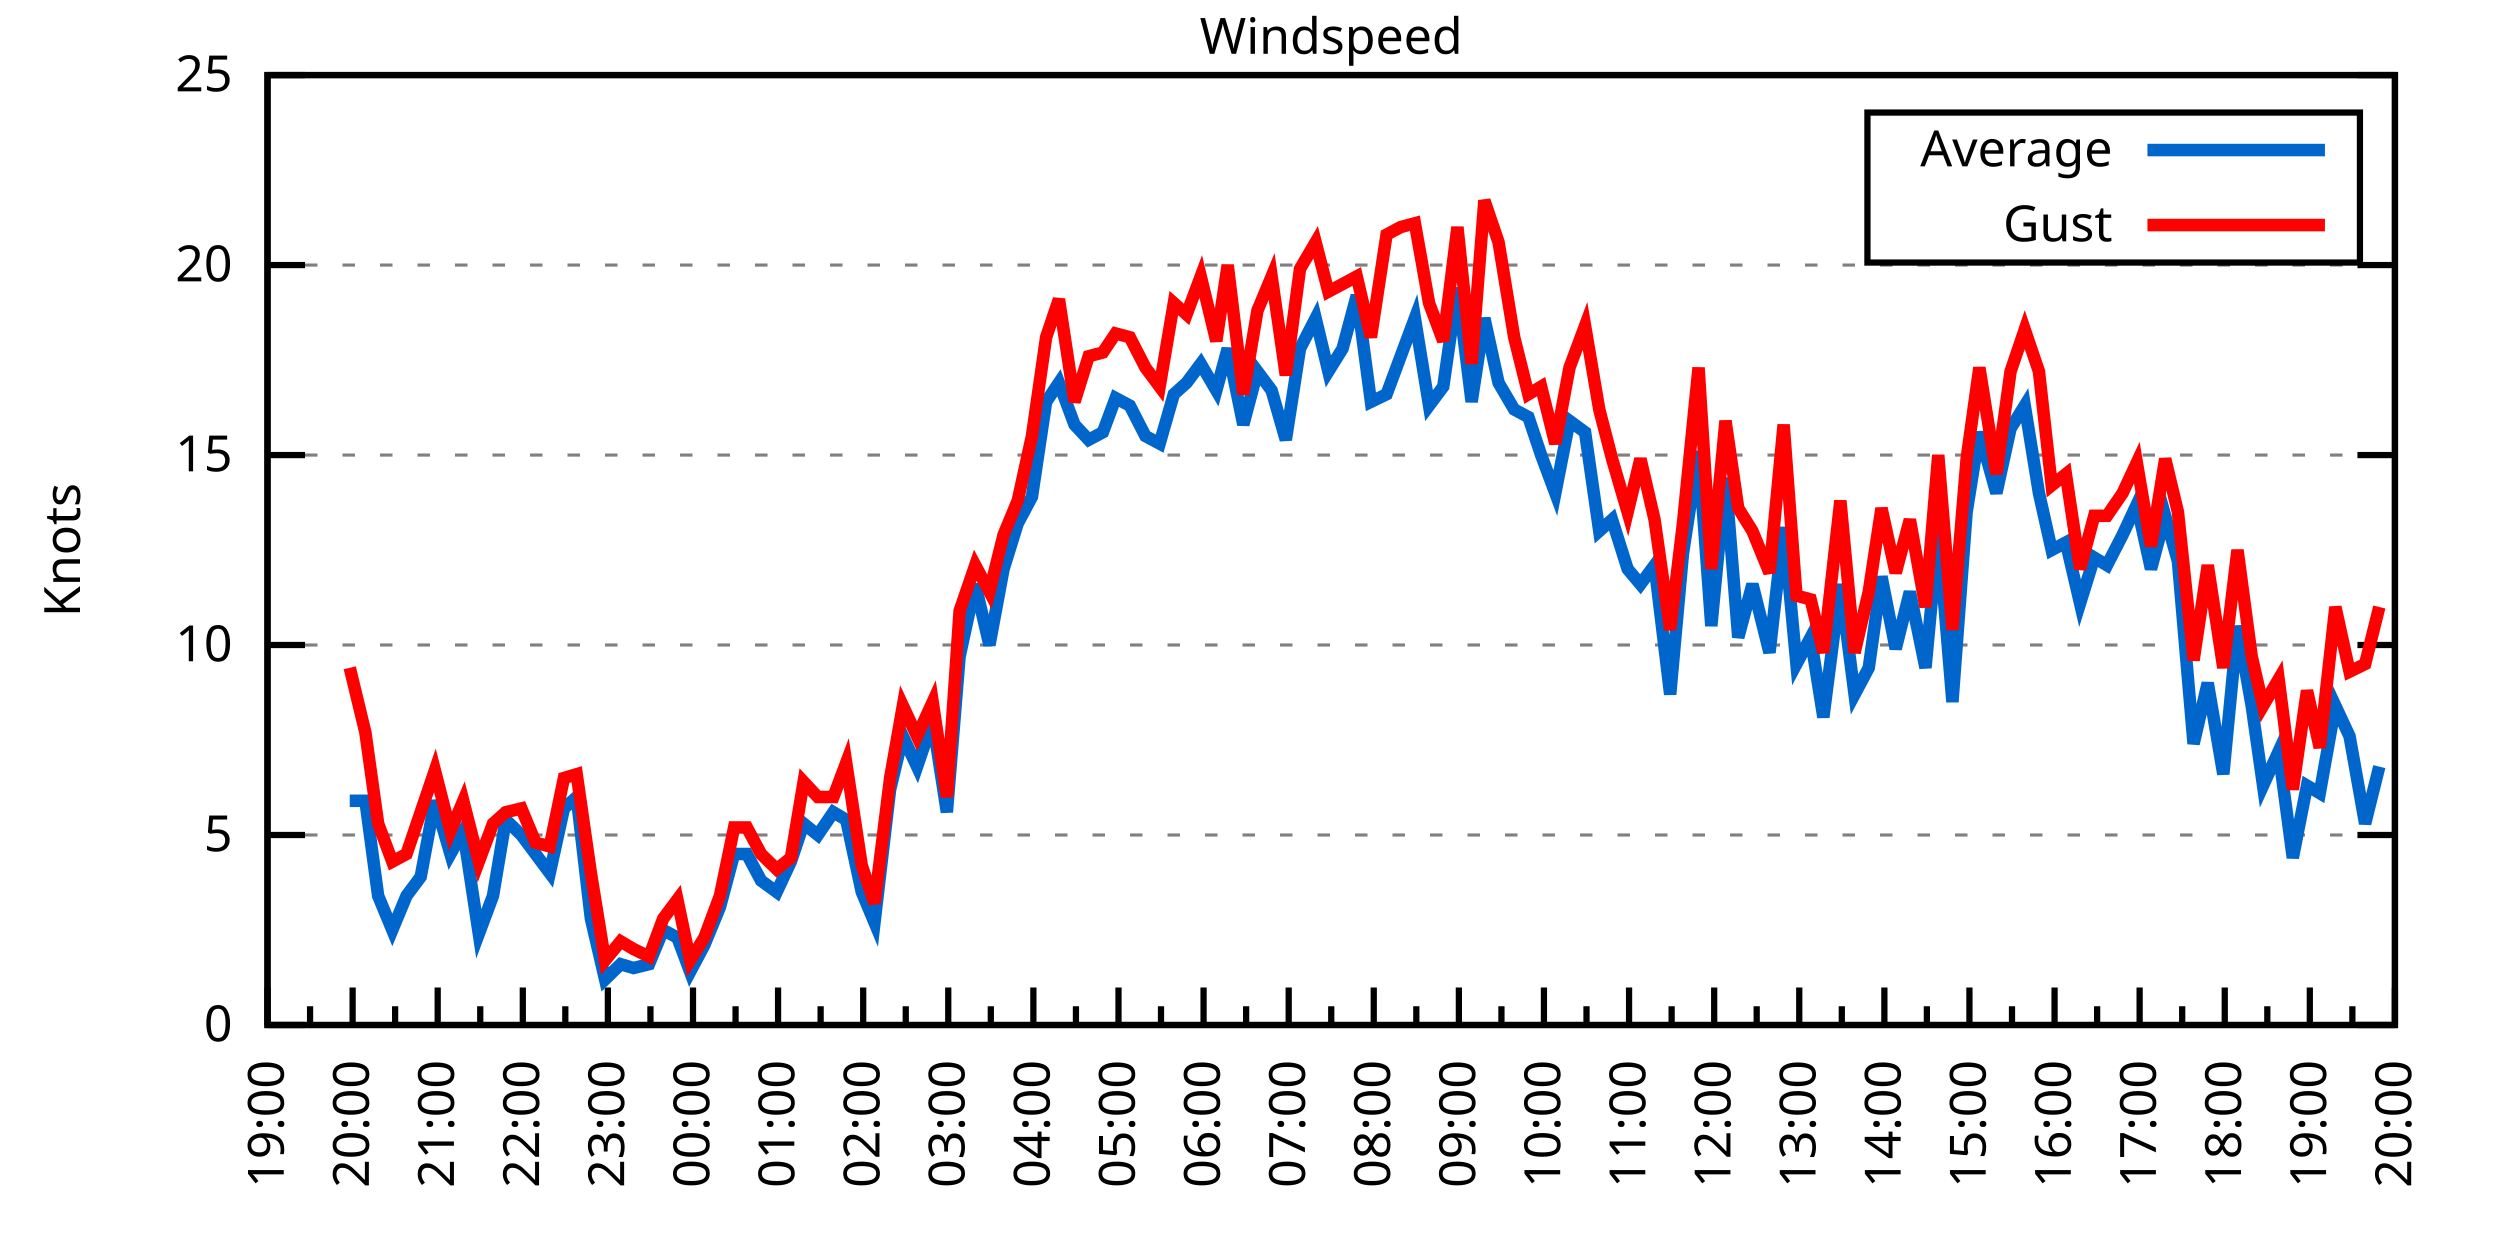
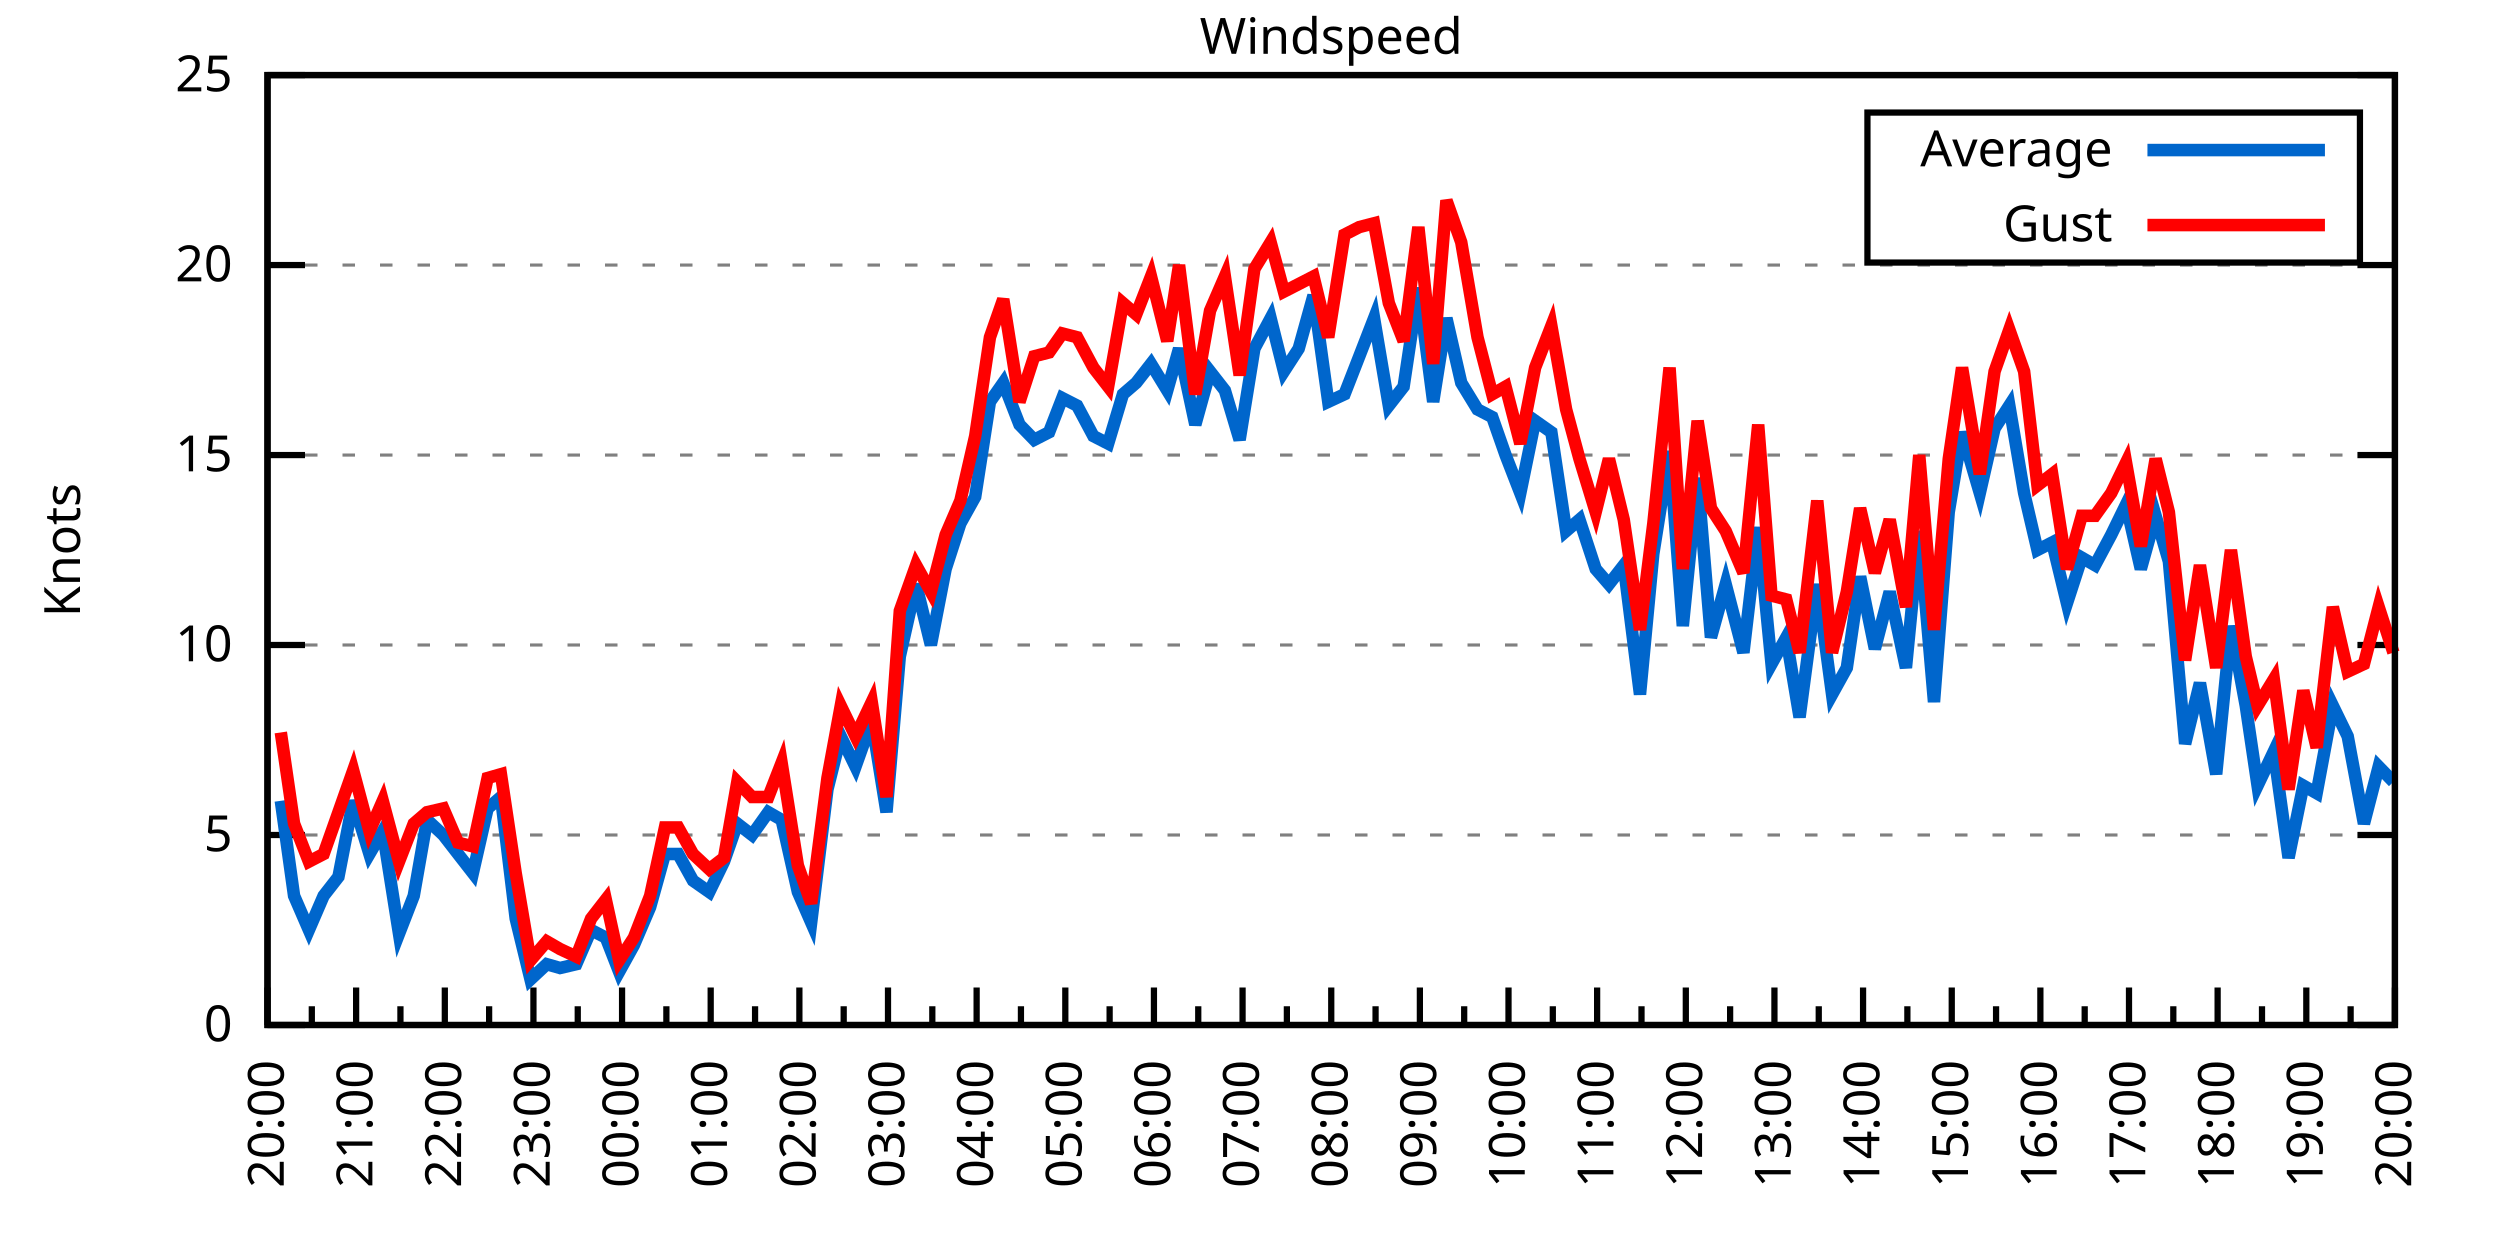
<svg xmlns="http://www.w3.org/2000/svg" xmlns:xlink="http://www.w3.org/1999/xlink" width="400" height="200" viewBox="0 0 400 200">
  <g id="gnuplot_canvas">
    <rect x="0" y="0" width="400" height="200" fill="none" />
    <defs>
      <circle id="gpDot" r="0.5" stroke-width="0.5" stroke="currentColor" />
      <path id="gpPt0" stroke-width="0.333" stroke="currentColor" d="M-1,0 h2 M0,-1 v2" />
      <path id="gpPt1" stroke-width="0.333" stroke="currentColor" d="M-1,-1 L1,1 M1,-1 L-1,1" />
      <path id="gpPt2" stroke-width="0.333" stroke="currentColor" d="M-1,0 L1,0 M0,-1 L0,1 M-1,-1 L1,1 M-1,1 L1,-1" />
      <rect id="gpPt3" stroke-width="0.333" stroke="currentColor" x="-1" y="-1" width="2" height="2" />
      <rect id="gpPt4" stroke-width="0.333" stroke="currentColor" fill="currentColor" x="-1" y="-1" width="2" height="2" />
      <circle id="gpPt5" stroke-width="0.333" stroke="currentColor" cx="0" cy="0" r="1" />
      <use xlink:href="#gpPt5" id="gpPt6" fill="currentColor" stroke="none" />
      <path id="gpPt7" stroke-width="0.333" stroke="currentColor" d="M0,-1.33 L-1.33,0.67 L1.33,0.67 z" />
      <use xlink:href="#gpPt7" id="gpPt8" fill="currentColor" stroke="none" />
      <use xlink:href="#gpPt7" id="gpPt9" stroke="currentColor" transform="rotate(180)" />
      <use xlink:href="#gpPt9" id="gpPt10" fill="currentColor" stroke="none" />
      <use xlink:href="#gpPt3" id="gpPt11" stroke="currentColor" transform="rotate(45)" />
      <use xlink:href="#gpPt11" id="gpPt12" fill="currentColor" stroke="none" />
      <path id="gpPt13" stroke-width="0.333" stroke="currentColor" d="M0,1.330 L1.265,0.411 L0.782,-1.067 L-0.782,-1.076 L-1.265,0.411 z" />
      <use xlink:href="#gpPt13" id="gpPt14" fill="currentColor" stroke="none" />
      <filter id="textbox" filterUnits="objectBoundingBox" x="0" y="0" height="1" width="1">
        <feFlood flood-color="white" flood-opacity="1" result="bgnd" />
        <feComposite in="SourceGraphic" in2="bgnd" operator="atop" />
      </filter>
      <filter id="greybox" filterUnits="objectBoundingBox" x="0" y="0" height="1" width="1">
        <feFlood flood-color="lightgrey" flood-opacity="1" result="grey" />
        <feComposite in="SourceGraphic" in2="grey" operator="atop" />
      </filter>
    </defs>
    <g fill="none" color="white" stroke="currentColor" stroke-width="1.00" stroke-linecap="butt" stroke-linejoin="miter">
</g>
    <g fill="none" color="black" stroke="currentColor" stroke-width="1.00" stroke-linecap="butt" stroke-linejoin="miter">
      <g stroke="none" shape-rendering="crispEdges">
        <polygon fill="rgb(255, 255, 255)" points="42.80,164.00 383.18,164.00 383.18,12.02 42.80,12.02 " />
      </g>
    </g>
    <g fill="none" color="black" stroke="currentColor" stroke-width="1.00" stroke-linecap="butt" stroke-linejoin="miter">
</g>
    <g fill="none" color="black" stroke="black" stroke-width="0.50" stroke-linecap="butt" stroke-linejoin="miter">
</g>
    <g fill="none" color="gray" stroke="currentColor" stroke-width="0.50" stroke-linecap="butt" stroke-linejoin="miter">
      <path stroke="gray" stroke-dasharray="2,4" class="gridline" d="M42.80,164.00 L383.19,164.00  " />
    </g>
    <g fill="none" color="gray" stroke="gray" stroke-width="1.00" stroke-linecap="butt" stroke-linejoin="miter">
</g>
    <g fill="none" color="black" stroke="currentColor" stroke-width="1.00" stroke-linecap="butt" stroke-linejoin="miter">
      <path stroke="black" d="M42.80,164.00 L48.80,164.00 M383.19,164.00 L377.19,164.00  " />
      <g transform="translate(37.20,166.60)" stroke="none" fill="black" font-family="Sans" font-size="8.00" text-anchor="end">
        <text>
          <tspan font-family="Sans"> 0</tspan>
        </text>
      </g>
    </g>
    <g fill="none" color="black" stroke="currentColor" stroke-width="1.00" stroke-linecap="butt" stroke-linejoin="miter">
</g>
    <g fill="none" color="black" stroke="black" stroke-width="0.50" stroke-linecap="butt" stroke-linejoin="miter">
</g>
    <g fill="none" color="gray" stroke="currentColor" stroke-width="0.50" stroke-linecap="butt" stroke-linejoin="miter">
      <path stroke="gray" stroke-dasharray="2,4" class="gridline" d="M42.80,133.60 L383.19,133.60  " />
    </g>
    <g fill="none" color="gray" stroke="gray" stroke-width="1.00" stroke-linecap="butt" stroke-linejoin="miter">
</g>
    <g fill="none" color="black" stroke="currentColor" stroke-width="1.00" stroke-linecap="butt" stroke-linejoin="miter">
      <path stroke="black" d="M42.80,133.60 L48.80,133.60 M383.19,133.60 L377.19,133.60  " />
      <g transform="translate(37.20,136.20)" stroke="none" fill="black" font-family="Sans" font-size="8.00" text-anchor="end">
        <text>
          <tspan font-family="Sans"> 5</tspan>
        </text>
      </g>
    </g>
    <g fill="none" color="black" stroke="currentColor" stroke-width="1.00" stroke-linecap="butt" stroke-linejoin="miter">
</g>
    <g fill="none" color="black" stroke="black" stroke-width="0.50" stroke-linecap="butt" stroke-linejoin="miter">
</g>
    <g fill="none" color="gray" stroke="currentColor" stroke-width="0.50" stroke-linecap="butt" stroke-linejoin="miter">
      <path stroke="gray" stroke-dasharray="2,4" class="gridline" d="M42.80,103.20 L383.19,103.20  " />
    </g>
    <g fill="none" color="gray" stroke="gray" stroke-width="1.00" stroke-linecap="butt" stroke-linejoin="miter">
</g>
    <g fill="none" color="black" stroke="currentColor" stroke-width="1.00" stroke-linecap="butt" stroke-linejoin="miter">
      <path stroke="black" d="M42.80,103.20 L48.80,103.20 M383.19,103.20 L377.19,103.20  " />
      <g transform="translate(37.20,105.80)" stroke="none" fill="black" font-family="Sans" font-size="8.00" text-anchor="end">
        <text>
          <tspan font-family="Sans"> 10</tspan>
        </text>
      </g>
    </g>
    <g fill="none" color="black" stroke="currentColor" stroke-width="1.00" stroke-linecap="butt" stroke-linejoin="miter">
</g>
    <g fill="none" color="black" stroke="black" stroke-width="0.50" stroke-linecap="butt" stroke-linejoin="miter">
</g>
    <g fill="none" color="gray" stroke="currentColor" stroke-width="0.50" stroke-linecap="butt" stroke-linejoin="miter">
      <path stroke="gray" stroke-dasharray="2,4" class="gridline" d="M42.80,72.81 L383.19,72.81  " />
    </g>
    <g fill="none" color="gray" stroke="gray" stroke-width="1.00" stroke-linecap="butt" stroke-linejoin="miter">
</g>
    <g fill="none" color="black" stroke="currentColor" stroke-width="1.00" stroke-linecap="butt" stroke-linejoin="miter">
      <path stroke="black" d="M42.80,72.81 L48.80,72.81 M383.19,72.81 L377.19,72.81  " />
      <g transform="translate(37.20,75.41)" stroke="none" fill="black" font-family="Sans" font-size="8.00" text-anchor="end">
        <text>
          <tspan font-family="Sans"> 15</tspan>
        </text>
      </g>
    </g>
    <g fill="none" color="black" stroke="currentColor" stroke-width="1.00" stroke-linecap="butt" stroke-linejoin="miter">
</g>
    <g fill="none" color="black" stroke="black" stroke-width="0.50" stroke-linecap="butt" stroke-linejoin="miter">
</g>
    <g fill="none" color="gray" stroke="currentColor" stroke-width="0.50" stroke-linecap="butt" stroke-linejoin="miter">
      <path stroke="gray" stroke-dasharray="2,4" class="gridline" d="M42.80,42.41 L383.19,42.41  " />
    </g>
    <g fill="none" color="gray" stroke="gray" stroke-width="1.00" stroke-linecap="butt" stroke-linejoin="miter">
</g>
    <g fill="none" color="black" stroke="currentColor" stroke-width="1.00" stroke-linecap="butt" stroke-linejoin="miter">
      <path stroke="black" d="M42.80,42.41 L48.80,42.41 M383.19,42.41 L377.19,42.41  " />
      <g transform="translate(37.20,45.01)" stroke="none" fill="black" font-family="Sans" font-size="8.00" text-anchor="end">
        <text>
          <tspan font-family="Sans"> 20</tspan>
        </text>
      </g>
    </g>
    <g fill="none" color="black" stroke="currentColor" stroke-width="1.00" stroke-linecap="butt" stroke-linejoin="miter">
</g>
    <g fill="none" color="black" stroke="black" stroke-width="0.50" stroke-linecap="butt" stroke-linejoin="miter">
</g>
    <g fill="none" color="gray" stroke="currentColor" stroke-width="0.50" stroke-linecap="butt" stroke-linejoin="miter">
      <path stroke="gray" stroke-dasharray="2,4" class="gridline" d="M42.80,12.01 L383.19,12.01  " />
    </g>
    <g fill="none" color="gray" stroke="gray" stroke-width="1.00" stroke-linecap="butt" stroke-linejoin="miter">
</g>
    <g fill="none" color="black" stroke="currentColor" stroke-width="1.00" stroke-linecap="butt" stroke-linejoin="miter">
      <path stroke="black" d="M42.80,12.01 L48.80,12.01 M383.19,12.01 L377.19,12.01  " />
      <g transform="translate(37.20,14.61)" stroke="none" fill="black" font-family="Sans" font-size="8.00" text-anchor="end">
        <text>
          <tspan font-family="Sans"> 25</tspan>
        </text>
      </g>
    </g>
    <g fill="none" color="black" stroke="currentColor" stroke-width="1.00" stroke-linecap="butt" stroke-linejoin="miter">
      <path stroke="black" d="M42.80,164.00 L42.80,158.00  " />
      <g transform="translate(45.40,169.60) rotate(270)" stroke="none" fill="black" font-family="Sans" font-size="8.00" text-anchor="end">
        <text>
+           <tspan font-family="Sans">20:00</tspan>
+         </text>
+       </g>
+     </g>
+     <g fill="none" color="black" stroke="currentColor" stroke-width="1.00" stroke-linecap="butt" stroke-linejoin="miter">
+       <path stroke="black" d="M49.89,164.00 L49.89,161.00 M56.98,164.00 L56.98,158.00  " />
+       <g transform="translate(59.58,169.60) rotate(270)" stroke="none" fill="black" font-family="Sans" font-size="8.00" text-anchor="end">
+         <text>
+           <tspan font-family="Sans">21:00</tspan>
+         </text>
+       </g>
+     </g>
+     <g fill="none" color="black" stroke="currentColor" stroke-width="1.00" stroke-linecap="butt" stroke-linejoin="miter">
+       <path stroke="black" d="M64.07,164.00 L64.07,161.00 M71.17,164.00 L71.17,158.00  " />
+       <g transform="translate(73.77,169.60) rotate(270)" stroke="none" fill="black" font-family="Sans" font-size="8.00" text-anchor="end">
+         <text>
+           <tspan font-family="Sans">22:00</tspan>
+         </text>
+       </g>
+     </g>
+     <g fill="none" color="black" stroke="currentColor" stroke-width="1.00" stroke-linecap="butt" stroke-linejoin="miter">
+       <path stroke="black" d="M78.26,164.00 L78.26,161.00 M85.35,164.00 L85.35,158.00  " />
+       <g transform="translate(87.95,169.60) rotate(270)" stroke="none" fill="black" font-family="Sans" font-size="8.00" text-anchor="end">
+         <text>
+           <tspan font-family="Sans">23:00</tspan>
+         </text>
+       </g>
+     </g>
+     <g fill="none" color="black" stroke="currentColor" stroke-width="1.00" stroke-linecap="butt" stroke-linejoin="miter">
+       <path stroke="black" d="M92.44,164.00 L92.44,161.00 M99.53,164.00 L99.53,158.00  " />
+       <g transform="translate(102.13,169.60) rotate(270)" stroke="none" fill="black" font-family="Sans" font-size="8.00" text-anchor="end">
+         <text>
+           <tspan font-family="Sans">00:00</tspan>
+         </text>
+       </g>
+     </g>
+     <g fill="none" color="black" stroke="currentColor" stroke-width="1.00" stroke-linecap="butt" stroke-linejoin="miter">
+       <path stroke="black" d="M106.62,164.00 L106.62,161.00 M113.71,164.00 L113.71,158.00  " />
+       <g transform="translate(116.31,169.60) rotate(270)" stroke="none" fill="black" font-family="Sans" font-size="8.00" text-anchor="end">
+         <text>
+           <tspan font-family="Sans">01:00</tspan>
+         </text>
+       </g>
+     </g>
+     <g fill="none" color="black" stroke="currentColor" stroke-width="1.00" stroke-linecap="butt" stroke-linejoin="miter">
+       <path stroke="black" d="M120.81,164.00 L120.81,161.00 M127.90,164.00 L127.90,158.00  " />
+       <g transform="translate(130.50,169.60) rotate(270)" stroke="none" fill="black" font-family="Sans" font-size="8.00" text-anchor="end">
+         <text>
+           <tspan font-family="Sans">02:00</tspan>
+         </text>
+       </g>
+     </g>
+     <g fill="none" color="black" stroke="currentColor" stroke-width="1.00" stroke-linecap="butt" stroke-linejoin="miter">
+       <path stroke="black" d="M134.99,164.00 L134.99,161.00 M142.08,164.00 L142.08,158.00  " />
+       <g transform="translate(144.68,169.60) rotate(270)" stroke="none" fill="black" font-family="Sans" font-size="8.00" text-anchor="end">
+         <text>
+           <tspan font-family="Sans">03:00</tspan>
+         </text>
+       </g>
+     </g>
+     <g fill="none" color="black" stroke="currentColor" stroke-width="1.00" stroke-linecap="butt" stroke-linejoin="miter">
+       <path stroke="black" d="M149.17,164.00 L149.17,161.00 M156.26,164.00 L156.26,158.00  " />
+       <g transform="translate(158.86,169.60) rotate(270)" stroke="none" fill="black" font-family="Sans" font-size="8.00" text-anchor="end">
+         <text>
+           <tspan font-family="Sans">04:00</tspan>
+         </text>
+       </g>
+     </g>
+     <g fill="none" color="black" stroke="currentColor" stroke-width="1.00" stroke-linecap="butt" stroke-linejoin="miter">
+       <path stroke="black" d="M163.35,164.00 L163.35,161.00 M170.45,164.00 L170.45,158.00  " />
+       <g transform="translate(173.05,169.60) rotate(270)" stroke="none" fill="black" font-family="Sans" font-size="8.00" text-anchor="end">
+         <text>
+           <tspan font-family="Sans">05:00</tspan>
+         </text>
+       </g>
+     </g>
+     <g fill="none" color="black" stroke="currentColor" stroke-width="1.00" stroke-linecap="butt" stroke-linejoin="miter">
+       <path stroke="black" d="M177.54,164.00 L177.54,161.00 M184.63,164.00 L184.63,158.00  " />
+       <g transform="translate(187.23,169.60) rotate(270)" stroke="none" fill="black" font-family="Sans" font-size="8.00" text-anchor="end">
+         <text>
+           <tspan font-family="Sans">06:00</tspan>
+         </text>
+       </g>
+     </g>
+     <g fill="none" color="black" stroke="currentColor" stroke-width="1.00" stroke-linecap="butt" stroke-linejoin="miter">
+       <path stroke="black" d="M191.72,164.00 L191.72,161.00 M198.81,164.00 L198.81,158.00  " />
+       <g transform="translate(201.41,169.60) rotate(270)" stroke="none" fill="black" font-family="Sans" font-size="8.00" text-anchor="end">
+         <text>
+           <tspan font-family="Sans">07:00</tspan>
+         </text>
+       </g>
+     </g>
+     <g fill="none" color="black" stroke="currentColor" stroke-width="1.00" stroke-linecap="butt" stroke-linejoin="miter">
+       <path stroke="black" d="M205.90,164.00 L205.90,161.00 M213.00,164.00 L213.00,158.00  " />
+       <g transform="translate(215.60,169.60) rotate(270)" stroke="none" fill="black" font-family="Sans" font-size="8.00" text-anchor="end">
+         <text>
+           <tspan font-family="Sans">08:00</tspan>
+         </text>
+       </g>
+     </g>
+     <g fill="none" color="black" stroke="currentColor" stroke-width="1.00" stroke-linecap="butt" stroke-linejoin="miter">
+       <path stroke="black" d="M220.09,164.00 L220.09,161.00 M227.18,164.00 L227.18,158.00  " />
+       <g transform="translate(229.78,169.60) rotate(270)" stroke="none" fill="black" font-family="Sans" font-size="8.00" text-anchor="end">
+         <text>
+           <tspan font-family="Sans">09:00</tspan>
+         </text>
+       </g>
+     </g>
+     <g fill="none" color="black" stroke="currentColor" stroke-width="1.00" stroke-linecap="butt" stroke-linejoin="miter">
+       <path stroke="black" d="M234.27,164.00 L234.27,161.00 M241.36,164.00 L241.36,158.00  " />
+       <g transform="translate(243.96,169.60) rotate(270)" stroke="none" fill="black" font-family="Sans" font-size="8.00" text-anchor="end">
+         <text>
+           <tspan font-family="Sans">10:00</tspan>
+         </text>
+       </g>
+     </g>
+     <g fill="none" color="black" stroke="currentColor" stroke-width="1.00" stroke-linecap="butt" stroke-linejoin="miter">
+       <path stroke="black" d="M248.45,164.00 L248.45,161.00 M255.54,164.00 L255.54,158.00  " />
+       <g transform="translate(258.14,169.60) rotate(270)" stroke="none" fill="black" font-family="Sans" font-size="8.00" text-anchor="end">
+         <text>
+           <tspan font-family="Sans">11:00</tspan>
+         </text>
+       </g>
+     </g>
+     <g fill="none" color="black" stroke="currentColor" stroke-width="1.00" stroke-linecap="butt" stroke-linejoin="miter">
+       <path stroke="black" d="M262.64,164.00 L262.64,161.00 M269.73,164.00 L269.73,158.00  " />
+       <g transform="translate(272.33,169.60) rotate(270)" stroke="none" fill="black" font-family="Sans" font-size="8.00" text-anchor="end">
+         <text>
+           <tspan font-family="Sans">12:00</tspan>
+         </text>
+       </g>
+     </g>
+     <g fill="none" color="black" stroke="currentColor" stroke-width="1.00" stroke-linecap="butt" stroke-linejoin="miter">
+       <path stroke="black" d="M276.82,164.00 L276.82,161.00 M283.91,164.00 L283.91,158.00  " />
+       <g transform="translate(286.51,169.60) rotate(270)" stroke="none" fill="black" font-family="Sans" font-size="8.00" text-anchor="end">
+         <text>
+           <tspan font-family="Sans">13:00</tspan>
+         </text>
+       </g>
+     </g>
+     <g fill="none" color="black" stroke="currentColor" stroke-width="1.00" stroke-linecap="butt" stroke-linejoin="miter">
+       <path stroke="black" d="M291.00,164.00 L291.00,161.00 M298.09,164.00 L298.09,158.00  " />
+       <g transform="translate(300.69,169.60) rotate(270)" stroke="none" fill="black" font-family="Sans" font-size="8.00" text-anchor="end">
+         <text>
+           <tspan font-family="Sans">14:00</tspan>
+         </text>
+       </g>
+     </g>
+     <g fill="none" color="black" stroke="currentColor" stroke-width="1.00" stroke-linecap="butt" stroke-linejoin="miter">
+       <path stroke="black" d="M305.18,164.00 L305.18,161.00 M312.28,164.00 L312.28,158.00  " />
+       <g transform="translate(314.88,169.60) rotate(270)" stroke="none" fill="black" font-family="Sans" font-size="8.00" text-anchor="end">
+         <text>
+           <tspan font-family="Sans">15:00</tspan>
+         </text>
+       </g>
+     </g>
+     <g fill="none" color="black" stroke="currentColor" stroke-width="1.00" stroke-linecap="butt" stroke-linejoin="miter">
+       <path stroke="black" d="M319.37,164.00 L319.37,161.00 M326.46,164.00 L326.46,158.00  " />
+       <g transform="translate(329.06,169.60) rotate(270)" stroke="none" fill="black" font-family="Sans" font-size="8.00" text-anchor="end">
+         <text>
+           <tspan font-family="Sans">16:00</tspan>
+         </text>
+       </g>
+     </g>
+     <g fill="none" color="black" stroke="currentColor" stroke-width="1.00" stroke-linecap="butt" stroke-linejoin="miter">
+       <path stroke="black" d="M333.55,164.00 L333.55,161.00 M340.64,164.00 L340.64,158.00  " />
+       <g transform="translate(343.24,169.60) rotate(270)" stroke="none" fill="black" font-family="Sans" font-size="8.00" text-anchor="end">
+         <text>
+           <tspan font-family="Sans">17:00</tspan>
+         </text>
+       </g>
+     </g>
+     <g fill="none" color="black" stroke="currentColor" stroke-width="1.00" stroke-linecap="butt" stroke-linejoin="miter">
+       <path stroke="black" d="M347.73,164.00 L347.73,161.00 M354.82,164.00 L354.82,158.00  " />
+       <g transform="translate(357.42,169.60) rotate(270)" stroke="none" fill="black" font-family="Sans" font-size="8.00" text-anchor="end">
+         <text>
+           <tspan font-family="Sans">18:00</tspan>
+         </text>
+       </g>
+     </g>
+     <g fill="none" color="black" stroke="currentColor" stroke-width="1.00" stroke-linecap="butt" stroke-linejoin="miter">
+       <path stroke="black" d="M361.92,164.00 L361.92,161.00 M369.01,164.00 L369.01,158.00  " />
+       <g transform="translate(371.61,169.60) rotate(270)" stroke="none" fill="black" font-family="Sans" font-size="8.00" text-anchor="end">
+         <text>
          <tspan font-family="Sans">19:00</tspan>
        </text>
      </g>
    </g>
    <g fill="none" color="black" stroke="currentColor" stroke-width="1.00" stroke-linecap="butt" stroke-linejoin="miter">
-       <path stroke="black" d="M49.61,164.00 L49.61,161.00 M56.42,164.00 L56.42,158.00  " />
-       <g transform="translate(59.02,169.60) rotate(270)" stroke="none" fill="black" font-family="Sans" font-size="8.00" text-anchor="end">
-         <text>
-           <tspan font-family="Sans">20:00</tspan>
-         </text>
-       </g>
-     </g>
-     <g fill="none" color="black" stroke="currentColor" stroke-width="1.00" stroke-linecap="butt" stroke-linejoin="miter">
-       <path stroke="black" d="M63.22,164.00 L63.22,161.00 M70.03,164.00 L70.03,158.00  " />
-       <g transform="translate(72.63,169.60) rotate(270)" stroke="none" fill="black" font-family="Sans" font-size="8.00" text-anchor="end">
-         <text>
-           <tspan font-family="Sans">21:00</tspan>
-         </text>
-       </g>
-     </g>
-     <g fill="none" color="black" stroke="currentColor" stroke-width="1.00" stroke-linecap="butt" stroke-linejoin="miter">
-       <path stroke="black" d="M76.84,164.00 L76.84,161.00 M83.65,164.00 L83.65,158.00  " />
-       <g transform="translate(86.25,169.60) rotate(270)" stroke="none" fill="black" font-family="Sans" font-size="8.00" text-anchor="end">
-         <text>
-           <tspan font-family="Sans">22:00</tspan>
-         </text>
-       </g>
-     </g>
-     <g fill="none" color="black" stroke="currentColor" stroke-width="1.00" stroke-linecap="butt" stroke-linejoin="miter">
-       <path stroke="black" d="M90.45,164.00 L90.45,161.00 M97.26,164.00 L97.26,158.00  " />
-       <g transform="translate(99.86,169.60) rotate(270)" stroke="none" fill="black" font-family="Sans" font-size="8.00" text-anchor="end">
-         <text>
-           <tspan font-family="Sans">23:00</tspan>
-         </text>
-       </g>
-     </g>
-     <g fill="none" color="black" stroke="currentColor" stroke-width="1.00" stroke-linecap="butt" stroke-linejoin="miter">
-       <path stroke="black" d="M104.07,164.00 L104.07,161.00 M110.88,164.00 L110.88,158.00  " />
-       <g transform="translate(113.48,169.60) rotate(270)" stroke="none" fill="black" font-family="Sans" font-size="8.00" text-anchor="end">
-         <text>
-           <tspan font-family="Sans">00:00</tspan>
-         </text>
-       </g>
-     </g>
-     <g fill="none" color="black" stroke="currentColor" stroke-width="1.00" stroke-linecap="butt" stroke-linejoin="miter">
-       <path stroke="black" d="M117.69,164.00 L117.69,161.00 M124.49,164.00 L124.49,158.00  " />
-       <g transform="translate(127.09,169.60) rotate(270)" stroke="none" fill="black" font-family="Sans" font-size="8.00" text-anchor="end">
-         <text>
-           <tspan font-family="Sans">01:00</tspan>
-         </text>
-       </g>
-     </g>
-     <g fill="none" color="black" stroke="currentColor" stroke-width="1.00" stroke-linecap="butt" stroke-linejoin="miter">
-       <path stroke="black" d="M131.30,164.00 L131.30,161.00 M138.11,164.00 L138.11,158.00  " />
-       <g transform="translate(140.71,169.60) rotate(270)" stroke="none" fill="black" font-family="Sans" font-size="8.00" text-anchor="end">
-         <text>
-           <tspan font-family="Sans">02:00</tspan>
-         </text>
-       </g>
-     </g>
-     <g fill="none" color="black" stroke="currentColor" stroke-width="1.00" stroke-linecap="butt" stroke-linejoin="miter">
-       <path stroke="black" d="M144.92,164.00 L144.92,161.00 M151.72,164.00 L151.72,158.00  " />
-       <g transform="translate(154.32,169.60) rotate(270)" stroke="none" fill="black" font-family="Sans" font-size="8.00" text-anchor="end">
-         <text>
-           <tspan font-family="Sans">03:00</tspan>
-         </text>
-       </g>
-     </g>
-     <g fill="none" color="black" stroke="currentColor" stroke-width="1.00" stroke-linecap="butt" stroke-linejoin="miter">
-       <path stroke="black" d="M158.53,164.00 L158.53,161.00 M165.34,164.00 L165.34,158.00  " />
-       <g transform="translate(167.94,169.60) rotate(270)" stroke="none" fill="black" font-family="Sans" font-size="8.00" text-anchor="end">
-         <text>
-           <tspan font-family="Sans">04:00</tspan>
-         </text>
-       </g>
-     </g>
-     <g fill="none" color="black" stroke="currentColor" stroke-width="1.00" stroke-linecap="butt" stroke-linejoin="miter">
-       <path stroke="black" d="M172.15,164.00 L172.15,161.00 M178.96,164.00 L178.96,158.00  " />
-       <g transform="translate(181.56,169.60) rotate(270)" stroke="none" fill="black" font-family="Sans" font-size="8.00" text-anchor="end">
-         <text>
-           <tspan font-family="Sans">05:00</tspan>
-         </text>
-       </g>
-     </g>
-     <g fill="none" color="black" stroke="currentColor" stroke-width="1.00" stroke-linecap="butt" stroke-linejoin="miter">
-       <path stroke="black" d="M185.76,164.00 L185.76,161.00 M192.57,164.00 L192.57,158.00  " />
-       <g transform="translate(195.17,169.60) rotate(270)" stroke="none" fill="black" font-family="Sans" font-size="8.00" text-anchor="end">
-         <text>
-           <tspan font-family="Sans">06:00</tspan>
-         </text>
-       </g>
-     </g>
-     <g fill="none" color="black" stroke="currentColor" stroke-width="1.00" stroke-linecap="butt" stroke-linejoin="miter">
-       <path stroke="black" d="M199.38,164.00 L199.38,161.00 M206.19,164.00 L206.19,158.00  " />
-       <g transform="translate(208.79,169.60) rotate(270)" stroke="none" fill="black" font-family="Sans" font-size="8.00" text-anchor="end">
-         <text>
-           <tspan font-family="Sans">07:00</tspan>
-         </text>
-       </g>
-     </g>
-     <g fill="none" color="black" stroke="currentColor" stroke-width="1.00" stroke-linecap="butt" stroke-linejoin="miter">
-       <path stroke="black" d="M213.00,164.00 L213.00,161.00 M219.80,164.00 L219.80,158.00  " />
-       <g transform="translate(222.40,169.60) rotate(270)" stroke="none" fill="black" font-family="Sans" font-size="8.00" text-anchor="end">
-         <text>
-           <tspan font-family="Sans">08:00</tspan>
-         </text>
-       </g>
-     </g>
-     <g fill="none" color="black" stroke="currentColor" stroke-width="1.00" stroke-linecap="butt" stroke-linejoin="miter">
-       <path stroke="black" d="M226.61,164.00 L226.61,161.00 M233.42,164.00 L233.42,158.00  " />
-       <g transform="translate(236.02,169.60) rotate(270)" stroke="none" fill="black" font-family="Sans" font-size="8.00" text-anchor="end">
-         <text>
-           <tspan font-family="Sans">09:00</tspan>
-         </text>
-       </g>
-     </g>
-     <g fill="none" color="black" stroke="currentColor" stroke-width="1.00" stroke-linecap="butt" stroke-linejoin="miter">
-       <path stroke="black" d="M240.23,164.00 L240.23,161.00 M247.03,164.00 L247.03,158.00  " />
-       <g transform="translate(249.63,169.60) rotate(270)" stroke="none" fill="black" font-family="Sans" font-size="8.00" text-anchor="end">
-         <text>
-           <tspan font-family="Sans">10:00</tspan>
-         </text>
-       </g>
-     </g>
-     <g fill="none" color="black" stroke="currentColor" stroke-width="1.00" stroke-linecap="butt" stroke-linejoin="miter">
-       <path stroke="black" d="M253.84,164.00 L253.84,161.00 M260.65,164.00 L260.65,158.00  " />
-       <g transform="translate(263.25,169.60) rotate(270)" stroke="none" fill="black" font-family="Sans" font-size="8.00" text-anchor="end">
-         <text>
-           <tspan font-family="Sans">11:00</tspan>
-         </text>
-       </g>
-     </g>
-     <g fill="none" color="black" stroke="currentColor" stroke-width="1.00" stroke-linecap="butt" stroke-linejoin="miter">
-       <path stroke="black" d="M267.46,164.00 L267.46,161.00 M274.27,164.00 L274.27,158.00  " />
-       <g transform="translate(276.87,169.60) rotate(270)" stroke="none" fill="black" font-family="Sans" font-size="8.00" text-anchor="end">
-         <text>
-           <tspan font-family="Sans">12:00</tspan>
-         </text>
-       </g>
-     </g>
-     <g fill="none" color="black" stroke="currentColor" stroke-width="1.00" stroke-linecap="butt" stroke-linejoin="miter">
-       <path stroke="black" d="M281.07,164.00 L281.07,161.00 M287.88,164.00 L287.88,158.00  " />
-       <g transform="translate(290.48,169.60) rotate(270)" stroke="none" fill="black" font-family="Sans" font-size="8.00" text-anchor="end">
-         <text>
-           <tspan font-family="Sans">13:00</tspan>
-         </text>
-       </g>
-     </g>
-     <g fill="none" color="black" stroke="currentColor" stroke-width="1.00" stroke-linecap="butt" stroke-linejoin="miter">
-       <path stroke="black" d="M294.69,164.00 L294.69,161.00 M301.50,164.00 L301.50,158.00  " />
-       <g transform="translate(304.10,169.60) rotate(270)" stroke="none" fill="black" font-family="Sans" font-size="8.00" text-anchor="end">
-         <text>
-           <tspan font-family="Sans">14:00</tspan>
-         </text>
-       </g>
-     </g>
-     <g fill="none" color="black" stroke="currentColor" stroke-width="1.00" stroke-linecap="butt" stroke-linejoin="miter">
-       <path stroke="black" d="M308.30,164.00 L308.30,161.00 M315.11,164.00 L315.11,158.00  " />
-       <g transform="translate(317.71,169.60) rotate(270)" stroke="none" fill="black" font-family="Sans" font-size="8.00" text-anchor="end">
-         <text>
-           <tspan font-family="Sans">15:00</tspan>
-         </text>
-       </g>
-     </g>
-     <g fill="none" color="black" stroke="currentColor" stroke-width="1.00" stroke-linecap="butt" stroke-linejoin="miter">
-       <path stroke="black" d="M321.92,164.00 L321.92,161.00 M328.73,164.00 L328.73,158.00  " />
-       <g transform="translate(331.33,169.60) rotate(270)" stroke="none" fill="black" font-family="Sans" font-size="8.00" text-anchor="end">
-         <text>
-           <tspan font-family="Sans">16:00</tspan>
-         </text>
-       </g>
-     </g>
-     <g fill="none" color="black" stroke="currentColor" stroke-width="1.00" stroke-linecap="butt" stroke-linejoin="miter">
-       <path stroke="black" d="M335.54,164.00 L335.54,161.00 M342.34,164.00 L342.34,158.00  " />
-       <g transform="translate(344.94,169.60) rotate(270)" stroke="none" fill="black" font-family="Sans" font-size="8.00" text-anchor="end">
-         <text>
-           <tspan font-family="Sans">17:00</tspan>
-         </text>
-       </g>
-     </g>
-     <g fill="none" color="black" stroke="currentColor" stroke-width="1.00" stroke-linecap="butt" stroke-linejoin="miter">
-       <path stroke="black" d="M349.15,164.00 L349.15,161.00 M355.96,164.00 L355.96,158.00  " />
-       <g transform="translate(358.56,169.60) rotate(270)" stroke="none" fill="black" font-family="Sans" font-size="8.00" text-anchor="end">
-         <text>
-           <tspan font-family="Sans">18:00</tspan>
-         </text>
-       </g>
-     </g>
-     <g fill="none" color="black" stroke="currentColor" stroke-width="1.00" stroke-linecap="butt" stroke-linejoin="miter">
-       <path stroke="black" d="M362.77,164.00 L362.77,161.00 M369.57,164.00 L369.57,158.00  " />
-       <g transform="translate(372.17,169.60) rotate(270)" stroke="none" fill="black" font-family="Sans" font-size="8.00" text-anchor="end">
-         <text>
-           <tspan font-family="Sans">19:00</tspan>
-         </text>
-       </g>
-     </g>
-     <g fill="none" color="black" stroke="currentColor" stroke-width="1.00" stroke-linecap="butt" stroke-linejoin="miter">
-       <path stroke="black" d="M376.38,164.00 L376.38,161.00 M383.19,164.00 L383.19,158.00  " />
+       <path stroke="black" d="M376.10,164.00 L376.10,161.00 M383.19,164.00 L383.19,158.00  " />
      <g transform="translate(385.79,169.60) rotate(270)" stroke="none" fill="black" font-family="Sans" font-size="8.00" text-anchor="end">
        <text>
          <tspan font-family="Sans">20:00</tspan>
        </text>
      </g>
    </g>
    <g fill="none" color="black" stroke="currentColor" stroke-width="1.00" stroke-linecap="butt" stroke-linejoin="miter">
</g>
    <g fill="none" color="black" stroke="currentColor" stroke-width="1.00" stroke-linecap="butt" stroke-linejoin="miter">
      <path stroke="black" d="M42.80,12.01 L42.80,164.00 L383.19,164.00 L383.19,12.01 L42.80,12.01 Z  " />
    </g>
    <g fill="none" color="black" stroke="currentColor" stroke-width="1.00" stroke-linecap="butt" stroke-linejoin="miter">
      <g transform="translate(12.80,88.01) rotate(270)" stroke="none" fill="black" font-family="Sans" font-size="8.00" text-anchor="middle">
        <text>
          <tspan font-family="Sans">Knots</tspan>
        </text>
      </g>
    </g>
    <g fill="none" color="black" stroke="currentColor" stroke-width="1.00" stroke-linecap="butt" stroke-linejoin="miter">
</g>
    <g fill="none" color="black" stroke="currentColor" stroke-width="1.00" stroke-linecap="butt" stroke-linejoin="miter">
      <path stroke="black" d="M298.79,42.01 L298.79,18.01 L377.59,18.01 L377.59,42.01 L298.79,42.01 Z  " />
    </g>
    <g id="Windspeed_plot_1">
      <g fill="none" color="white" stroke="black" stroke-width="2.00" stroke-linecap="butt" stroke-linejoin="miter">
</g>
      <g fill="none" color="black" stroke="currentColor" stroke-width="2.00" stroke-linecap="butt" stroke-linejoin="miter">
        <g transform="translate(337.99,26.61)" stroke="none" fill="black" font-family="Sans" font-size="8.00" text-anchor="end">
          <text>
            <tspan font-family="Sans">Average</tspan>
          </text>
        </g>
      </g>
      <g fill="none" color="black" stroke="currentColor" stroke-width="2.00" stroke-linecap="butt" stroke-linejoin="miter">
-         <path stroke="rgb(  0, 102, 204)" d="M343.59,24.01 L371.99,24.01 M55.96,128.13 L58.46,128.13 L60.50,143.33 L62.77,148.80 L65.04,143.33 L67.31,140.29   L69.58,128.13 L72.07,136.64 L74.12,132.99 L76.61,149.41 L78.88,143.33 L80.92,131.17 L83.42,133.60 L85.69,136.64   L87.96,139.68 L90.23,129.35 L92.27,127.52 L94.54,146.98 L96.81,156.70 L99.30,154.27 L101.35,154.88 L103.84,154.27   L106.11,148.80 L108.38,150.02 L110.42,155.49 L112.69,151.23 L115.19,145.15 L117.46,136.64 L119.50,136.64 L121.77,140.90   L124.27,142.72 L126.54,137.86 L128.58,131.78 L130.85,133.60 L133.34,129.95 L135.39,131.17 L137.88,142.72 L139.92,147.59   L142.42,126.31 L144.46,117.80 L146.73,122.66 L149.23,115.36 L151.50,129.95 L153.54,105.03 L156.04,93.48 L158.31,103.20   L160.57,91.04 L162.84,83.75 L165.11,79.49 L167.38,64.29 L169.43,61.25 L171.92,67.94 L174.19,70.37 L176.46,69.16   L178.50,63.69 L180.77,64.90 L183.27,69.77 L185.54,70.98 L187.81,63.08 L189.85,61.25 L192.12,58.21 L194.61,62.47   L196.43,55.78 L198.93,67.94 L201.19,59.43 L203.46,62.47 L205.73,70.37 L208.00,55.78 L210.50,50.92 L212.54,59.43   L214.81,55.78 L217.08,47.27 L219.35,64.29 L221.85,63.08 L224.11,57.00 L226.38,50.92 L228.65,64.90 L230.92,61.86   L233.19,46.06 L235.46,64.29 L237.50,50.92 L239.77,61.25 L242.27,65.51 L244.54,66.73 L246.58,72.81 L248.85,78.89   L251.12,67.33 L253.61,69.16 L255.88,84.97 L257.93,83.14 L260.42,91.04 L262.47,93.48 L264.73,90.44 L267.23,111.11   L269.27,88.61 L271.77,72.20 L273.81,100.16 L276.08,76.45 L278.12,101.99 L280.39,93.48 L283.12,104.42 L285.38,84.36   L287.43,106.24 L289.70,101.99 L291.74,114.76 L294.46,93.48 L296.73,111.11 L299.00,106.85 L301.04,92.26 L303.31,103.81   L305.58,94.69 L308.08,106.85 L310.12,84.97 L312.39,112.32 L314.66,81.93 L316.70,69.16 L319.42,78.89 L321.69,68.55   L323.96,64.90 L326.23,78.89 L328.27,88.00 L330.54,86.79 L332.81,96.52 L335.08,89.22 L337.12,90.44 L339.62,85.57   L341.89,80.71 L344.16,91.04 L346.43,82.53 L348.47,89.83 L350.97,119.01 L353.24,109.28 L355.73,123.87 L358.00,100.16   L360.27,112.93 L362.09,125.70 L364.58,120.23 L366.85,137.25 L369.12,125.70 L371.16,126.91 L373.66,112.93 L375.93,117.80   L378.42,131.78 L380.69,122.66  " />
+         <path stroke="rgb(  0, 102, 204)" d="M343.59,24.01 L371.99,24.01 M44.93,128.13 L47.05,143.33 L49.42,148.80 L51.78,143.33 L54.15,140.29 L56.51,128.13   L59.11,136.64 L61.24,132.99 L63.84,149.41 L66.20,143.33 L68.33,131.17 L70.93,133.60 L73.29,136.64 L75.66,139.68   L78.02,129.35 L80.15,127.52 L82.51,146.98 L84.88,156.70 L87.48,154.27 L89.60,154.88 L92.20,154.27 L94.57,148.80   L96.93,150.02 L99.06,155.49 L101.42,151.23 L104.02,145.15 L106.39,136.64 L108.51,136.64 L110.88,140.90 L113.48,142.72   L115.84,137.86 L117.97,131.78 L120.33,133.60 L122.93,129.95 L125.06,131.17 L127.66,142.72 L129.79,147.59 L132.39,126.31   L134.52,117.80 L136.88,122.66 L139.48,115.36 L141.84,129.95 L143.97,105.03 L146.57,93.48 L148.94,103.20 L151.30,91.04   L153.66,83.75 L156.03,79.49 L158.39,64.29 L160.52,61.25 L163.12,67.94 L165.48,70.37 L167.85,69.16 L169.97,63.69   L172.34,64.90 L174.94,69.77 L177.30,70.98 L179.67,63.08 L181.79,61.25 L184.16,58.21 L186.76,62.47 L188.65,55.78   L191.25,67.94 L193.61,59.43 L195.98,62.47 L198.34,70.37 L200.70,55.78 L203.30,50.92 L205.43,59.43 L207.79,55.78   L210.16,47.27 L212.52,64.29 L215.12,63.08 L217.49,57.00 L219.85,50.92 L222.21,64.90 L224.58,61.86 L226.94,46.06   L229.31,64.29 L231.43,50.92 L233.80,61.25 L236.40,65.51 L238.76,66.73 L240.89,72.81 L243.25,78.89 L245.62,67.33   L248.22,69.16 L250.58,84.97 L252.71,83.14 L255.31,91.04 L257.43,93.48 L259.80,90.44 L262.40,111.11 L264.53,88.61   L267.13,72.20 L269.25,100.16 L271.62,76.45 L273.75,101.99 L276.11,93.48 L278.95,104.42 L281.31,84.36 L283.44,106.24   L285.80,101.99 L287.93,114.76 L290.76,93.48 L293.13,111.11 L295.49,106.85 L297.62,92.26 L299.98,103.81 L302.35,94.69   L304.95,106.85 L307.08,84.97 L309.44,112.32 L311.80,81.93 L313.93,69.16 L316.77,78.89 L319.13,68.55 L321.49,64.90   L323.86,78.89 L325.99,88.00 L328.35,86.79 L330.71,96.52 L333.08,89.22 L335.20,90.44 L337.80,85.57 L340.17,80.71   L342.53,91.04 L344.90,82.53 L347.02,89.83 L349.62,119.01 L351.99,109.28 L354.59,123.87 L356.95,100.16 L359.32,112.93   L361.21,125.70 L363.81,120.23 L366.17,137.25 L368.53,125.70 L370.66,126.91 L373.26,112.93 L375.63,117.80 L378.23,131.78   L380.59,122.66 L382.95,125.09  " />
      </g>
    </g>
    <g id="Windspeed_plot_2">
      <g fill="none" color="black" stroke="currentColor" stroke-width="2.00" stroke-linecap="butt" stroke-linejoin="miter">
        <g transform="translate(337.99,38.61)" stroke="none" fill="black" font-family="Sans" font-size="8.00" text-anchor="end">
          <text>
            <tspan font-family="Sans">Gust</tspan>
          </text>
        </g>
      </g>
      <g fill="none" color="black" stroke="currentColor" stroke-width="2.00" stroke-linecap="butt" stroke-linejoin="miter">
-         <path stroke="rgb(255,   0,   0)" d="M343.59,36.01 L371.99,36.01 M55.96,106.85 L58.46,117.19 L60.50,131.78 L62.77,137.86 L65.04,136.64 L67.31,129.95   L69.58,123.27 L72.07,132.99 L74.12,128.13 L76.61,137.86 L78.88,131.78 L80.92,129.95 L83.42,129.35 L85.69,134.82   L87.96,135.43 L90.23,124.48 L92.27,123.87 L94.54,139.68 L96.81,153.66 L99.30,150.62 L101.35,151.84 L103.84,153.06   L106.11,146.98 L108.38,143.94 L110.42,153.66 L112.69,150.02 L115.19,143.33 L117.46,132.39 L119.50,132.39 L121.77,136.64   L124.27,139.07 L126.54,137.25 L128.58,125.09 L130.85,127.52 L133.34,127.52 L135.39,122.05 L137.88,138.47 L139.92,144.55   L142.42,124.48 L144.46,112.93 L146.73,117.80 L149.23,112.32 L151.50,127.52 L153.54,97.73 L156.04,90.44 L158.31,94.69   L160.57,85.57 L162.84,80.10 L165.11,69.77 L167.38,53.96 L169.43,47.88 L171.92,64.29 L174.19,57.00 L176.46,56.39   L178.50,53.35 L180.77,53.96 L183.27,58.82 L185.54,61.86 L187.81,48.49 L189.85,50.31 L192.12,44.23 L194.61,54.57   L196.43,42.41 L198.93,63.08 L201.19,49.70 L203.46,44.23 L205.73,60.04 L208.00,43.02 L210.50,38.76 L212.54,46.66   L214.81,45.45 L217.08,44.23 L219.35,53.96 L221.85,37.54 L224.11,36.33 L226.38,35.72 L228.65,48.49 L230.92,54.57   L233.19,36.33 L235.46,58.21 L237.50,32.07 L239.77,38.76 L242.27,53.96 L244.54,63.08 L246.58,61.86 L248.85,70.98   L251.12,58.82 L253.61,52.14 L255.88,65.51 L257.93,73.41 L260.42,81.93 L262.47,73.41 L264.73,83.14 L267.23,100.77   L269.27,83.75 L271.77,58.82 L273.81,91.04 L276.08,67.33 L278.12,81.32 L280.39,84.97 L283.12,91.65 L285.38,67.94   L287.43,95.30 L289.70,95.91 L291.74,104.42 L294.46,80.10 L296.73,104.42 L299.00,94.69 L301.04,81.32 L303.31,91.65   L305.58,83.14 L308.08,97.12 L310.12,72.81 L312.39,100.77 L314.66,73.41 L316.70,58.82 L319.42,75.85 L321.69,59.43   L323.96,52.74 L326.23,59.43 L328.27,77.67 L330.54,75.85 L332.81,91.04 L335.08,82.53 L337.12,82.53 L339.62,78.89   L341.89,74.02 L344.16,87.40 L346.43,73.41 L348.47,81.93 L350.97,105.64 L353.24,90.44 L355.73,106.85 L358.00,88.00   L360.27,105.03 L362.09,112.93 L364.58,108.68 L366.85,126.31 L369.12,110.50 L371.16,119.62 L373.66,97.12 L375.93,107.46   L378.42,106.24 L380.69,97.12  " />
+         <path stroke="rgb(255,   0,   0)" d="M343.59,36.01 L371.99,36.01 M44.93,117.19 L47.05,131.78 L49.42,137.86 L51.78,136.64 L54.15,129.95 L56.51,123.27   L59.11,132.99 L61.24,128.13 L63.84,137.86 L66.20,131.78 L68.33,129.95 L70.93,129.35 L73.29,134.82 L75.66,135.43   L78.02,124.48 L80.15,123.87 L82.51,139.68 L84.88,153.66 L87.48,150.62 L89.60,151.84 L92.20,153.06 L94.57,146.98   L96.93,143.94 L99.06,153.66 L101.42,150.02 L104.02,143.33 L106.39,132.39 L108.51,132.39 L110.88,136.64 L113.48,139.07   L115.84,137.25 L117.97,125.09 L120.33,127.52 L122.93,127.52 L125.06,122.05 L127.66,138.47 L129.79,144.55 L132.39,124.48   L134.52,112.93 L136.88,117.80 L139.48,112.32 L141.84,127.52 L143.97,97.73 L146.57,90.44 L148.94,94.69 L151.30,85.57   L153.66,80.10 L156.03,69.77 L158.39,53.96 L160.52,47.88 L163.12,64.29 L165.48,57.00 L167.85,56.39 L169.97,53.35   L172.34,53.96 L174.94,58.82 L177.30,61.86 L179.67,48.49 L181.79,50.31 L184.16,44.23 L186.76,54.57 L188.65,42.41   L191.25,63.08 L193.61,49.70 L195.98,44.23 L198.34,60.04 L200.70,43.02 L203.30,38.76 L205.43,46.66 L207.79,45.45   L210.16,44.23 L212.52,53.96 L215.12,37.54 L217.49,36.33 L219.85,35.72 L222.21,48.49 L224.58,54.57 L226.94,36.33   L229.31,58.21 L231.43,32.07 L233.80,38.76 L236.40,53.96 L238.76,63.08 L240.89,61.86 L243.25,70.98 L245.62,58.82   L248.22,52.14 L250.58,65.51 L252.71,73.41 L255.31,81.93 L257.43,73.41 L259.80,83.14 L262.40,100.77 L264.53,83.75   L267.13,58.82 L269.25,91.04 L271.62,67.33 L273.75,81.32 L276.11,84.97 L278.95,91.65 L281.31,67.94 L283.44,95.30   L285.80,95.91 L287.93,104.42 L290.76,80.10 L293.13,104.42 L295.49,94.69 L297.62,81.32 L299.98,91.65 L302.35,83.14   L304.95,97.12 L307.08,72.81 L309.44,100.77 L311.80,73.41 L313.93,58.82 L316.77,75.85 L319.13,59.43 L321.49,52.74   L323.86,59.43 L325.99,77.67 L328.35,75.85 L330.71,91.04 L333.08,82.53 L335.20,82.53 L337.80,78.89 L340.17,74.02   L342.53,87.40 L344.90,73.41 L347.02,81.93 L349.62,105.64 L351.99,90.44 L354.59,106.85 L356.95,88.00 L359.32,105.03   L361.21,112.93 L363.81,108.68 L366.17,126.31 L368.53,110.50 L370.66,119.62 L373.26,97.12 L375.63,107.46 L378.23,106.24   L380.59,97.12 L382.95,104.42  " />
      </g>
    </g>
    <g fill="none" color="black" stroke="currentColor" stroke-width="2.00" stroke-linecap="butt" stroke-linejoin="miter">
</g>
    <g fill="none" color="black" stroke="black" stroke-width="1.00" stroke-linecap="butt" stroke-linejoin="miter">
</g>
    <g fill="none" color="black" stroke="currentColor" stroke-width="1.00" stroke-linecap="butt" stroke-linejoin="miter">
      <path stroke="black" d="M42.80,12.01 L42.80,164.00 L383.19,164.00 L383.19,12.01 L42.80,12.01 Z  " />
    </g>
    <g fill="none" color="black" stroke="currentColor" stroke-width="1.00" stroke-linecap="butt" stroke-linejoin="miter">
      <g transform="translate(212.99,8.61)" stroke="none" fill="black" font-family="Sans" font-size="8.00" text-anchor="middle">
        <text>
          <tspan font-family="Sans">Windspeed</tspan>
        </text>
      </g>
    </g>
    <g fill="none" color="black" stroke="currentColor" stroke-width="1.00" stroke-linecap="butt" stroke-linejoin="miter">
</g>
  </g>
</svg>
